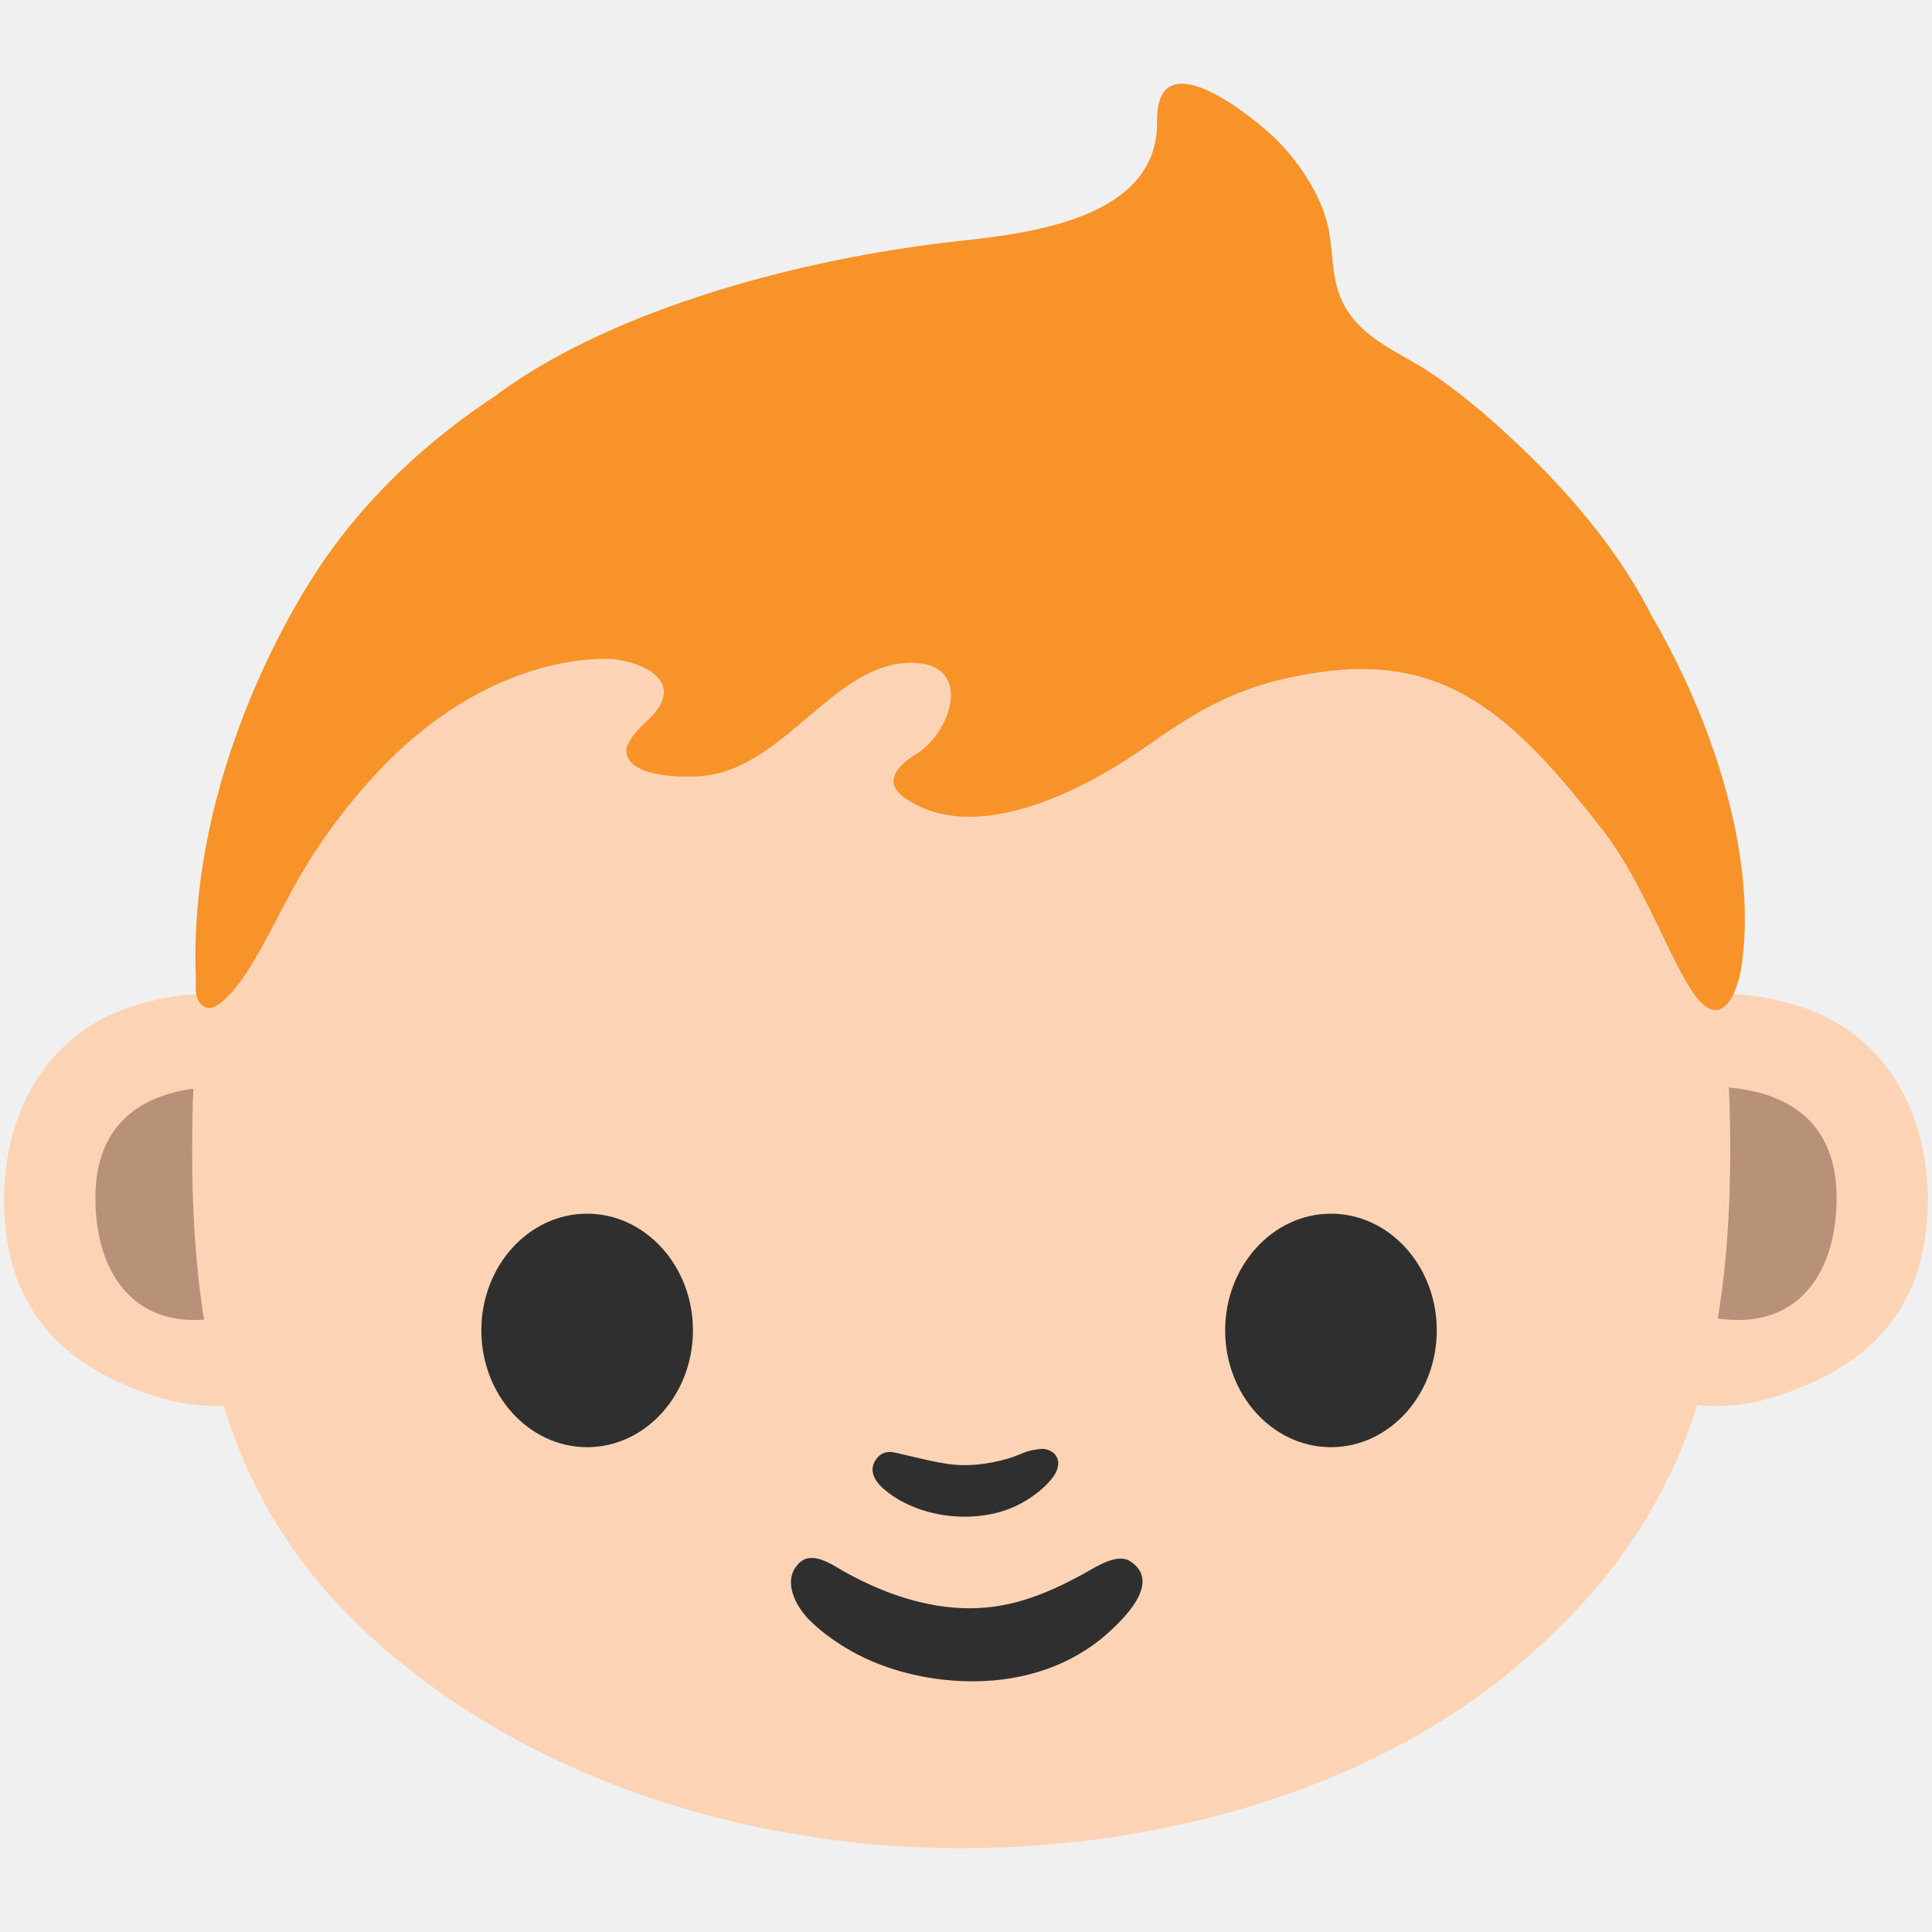
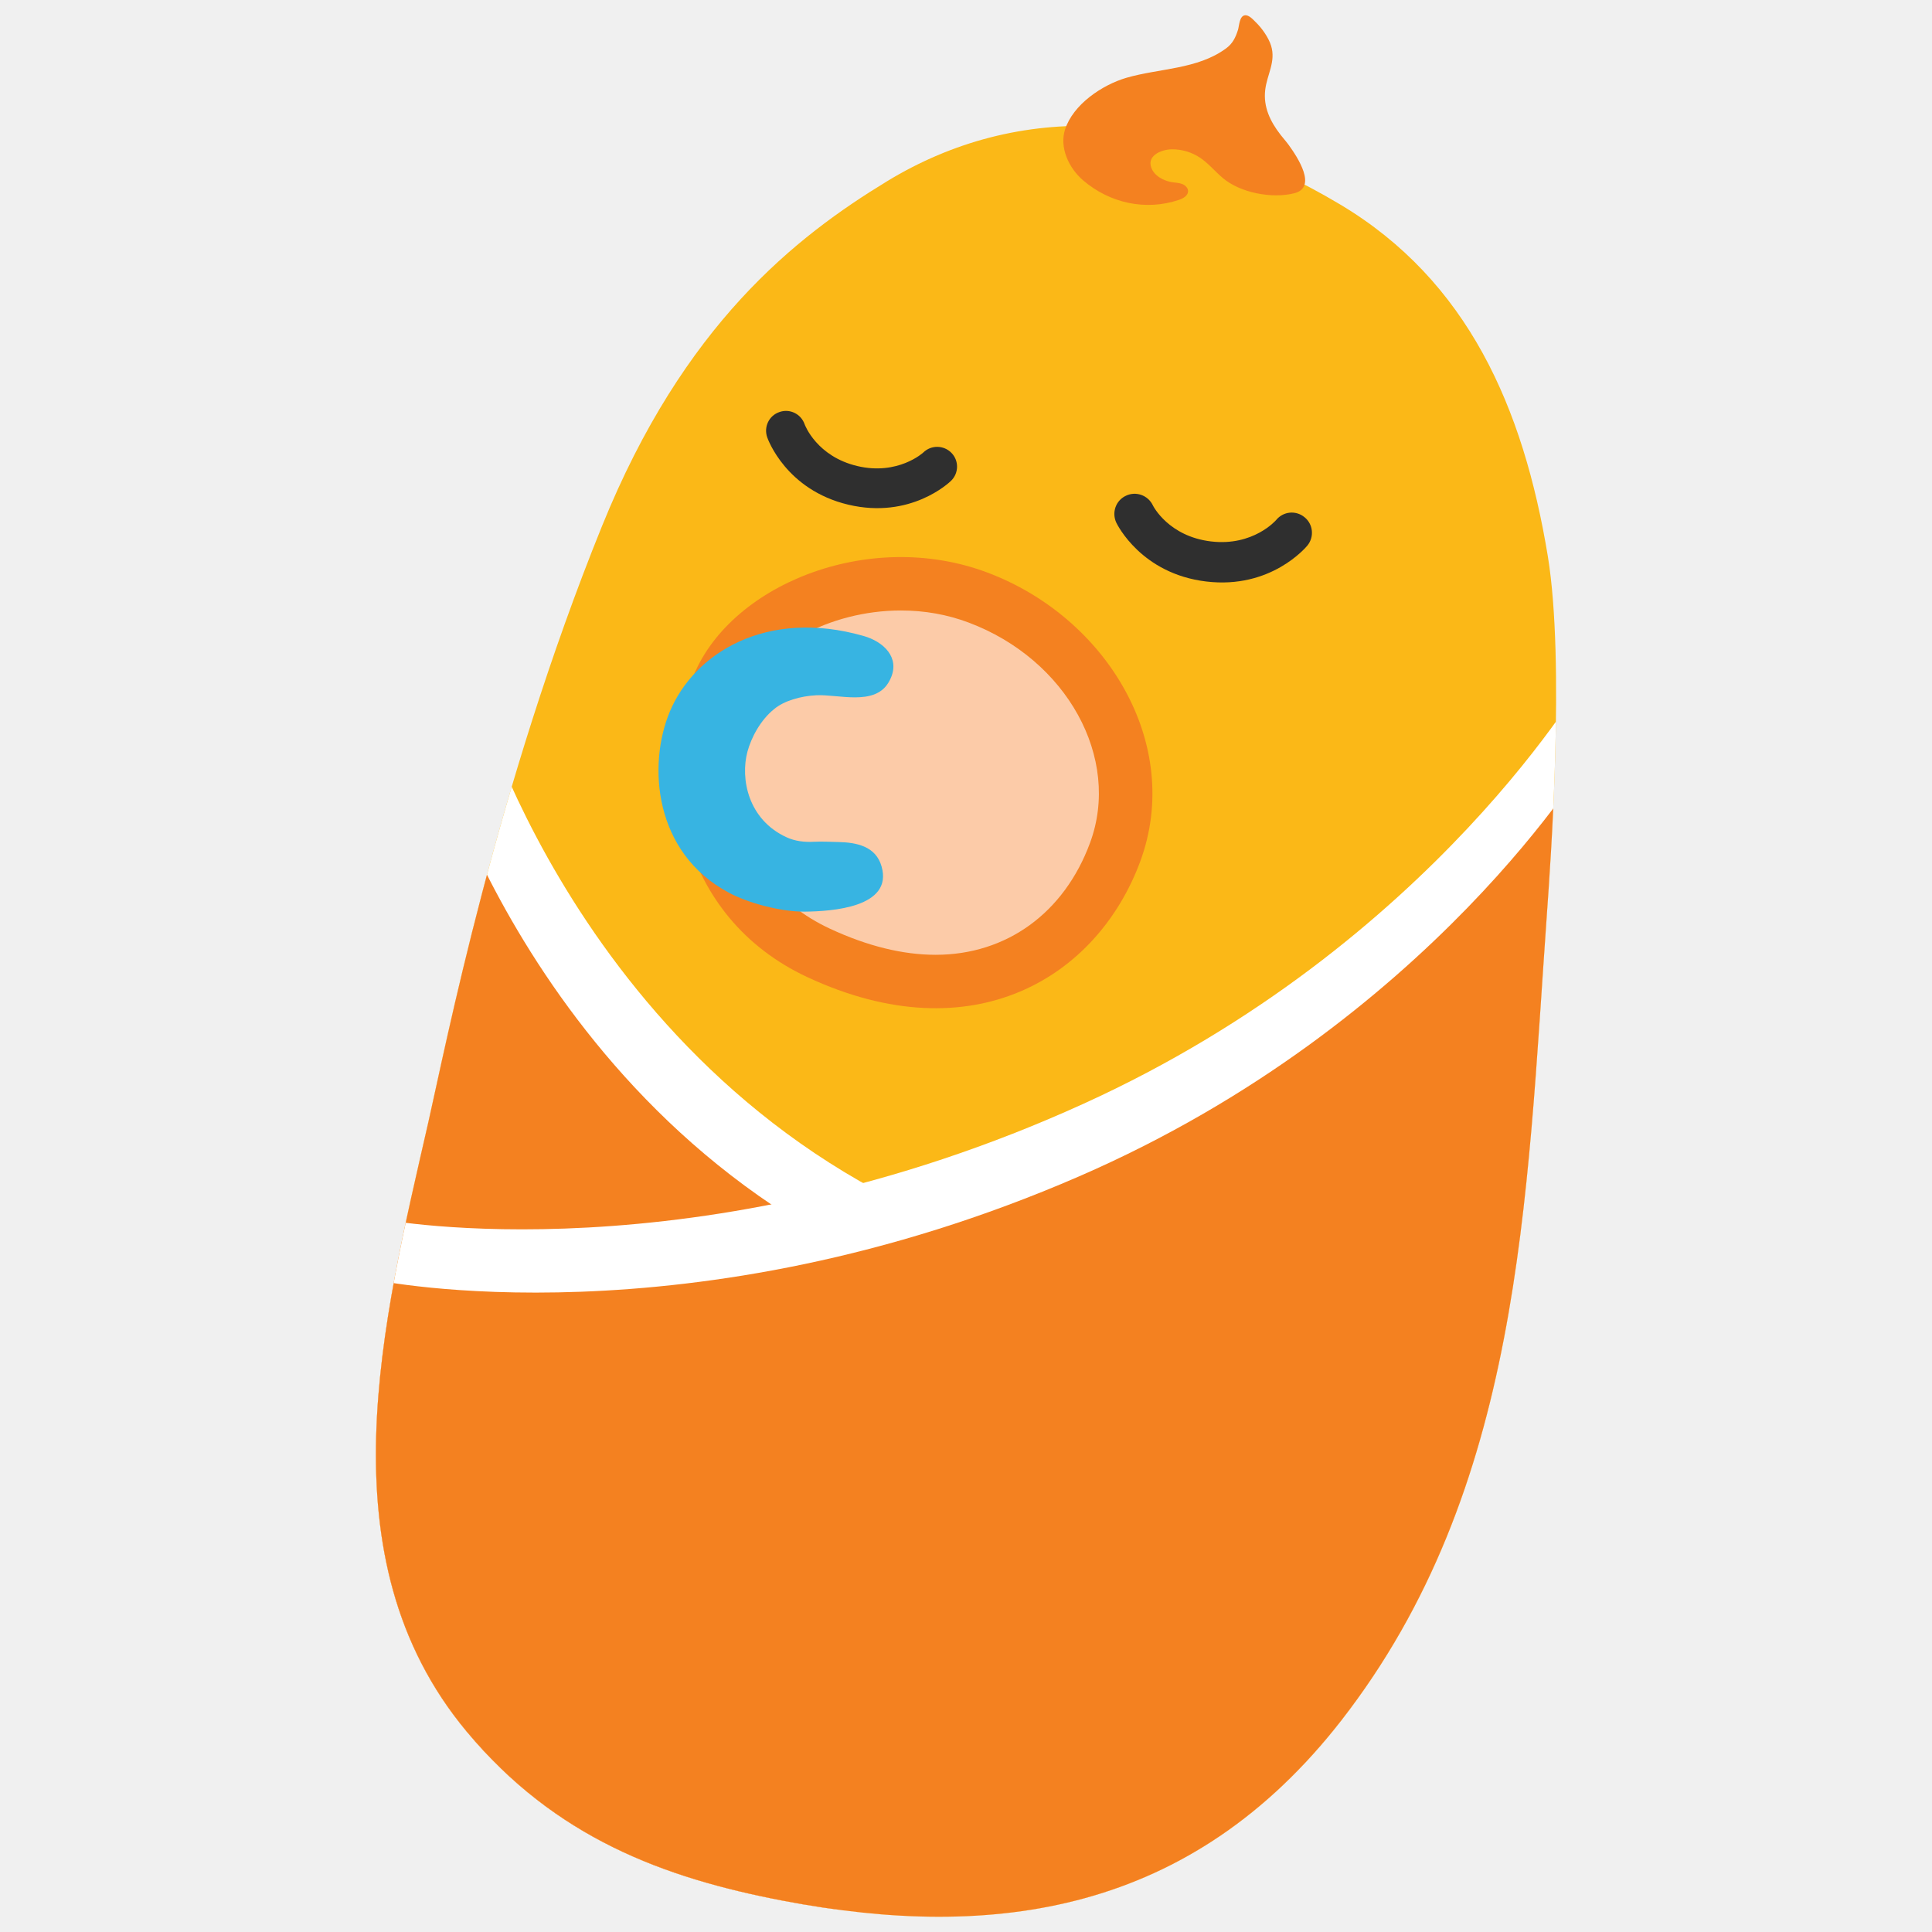
- <svg xmlns="http://www.w3.org/2000/svg" version="1.1" id="レイヤー_1" x="0px" y="0px" width="128px" height="128px" viewBox="0 0 128 128" enable-background="new 0 0 128 128" xml:space="preserve">
+ <svg xmlns="http://www.w3.org/2000/svg" xmlns:xlink="http://www.w3.org/1999/xlink" version="1.1" id="レイヤー_1" x="0px" y="0px" width="128px" height="128px" viewBox="0 0 128 128" enable-background="new 0 0 128 128" xml:space="preserve">
  <g>
    <g>
-       <path fill="#B89278" d="M15.38,90.77c-2.21,0.1-9.65-1.95-12.23-5.28c-1.24-1.6-2.02-7.99,0.93-11.48    c3.19-3.78,10.18-4.63,10.18-4.63L15.38,90.77z" />
-       <path fill="#B89278" d="M111.43,90.43c2.21,0.1,9.64-1.95,12.23-5.28c1.24-1.6,2.02-7.99-0.93-11.48    c-3.19-3.78-10.18-4.62-10.18-4.62L111.43,90.43z" />
-     </g>
-     <g>
-       <g>
-         <g>
-           <path fill="#FCD4B5" d="M101.29,34.59c-9-10.67-24.49-15.25-37.61-15.24c-13.12-0.01-28.62,4.57-37.62,15.24      c-8.78,10.44-13.41,23.9-13.33,41.98c0.06,14.57,3.13,25.11,14.24,33.92c10.28,8.16,23.81,11.96,36.71,11.96      c12.89,0,26.79-3.66,36.7-11.96c10.88-9.1,14.19-19.35,14.25-33.92C114.71,58.49,110.08,45.02,101.29,34.59z" />
-         </g>
+       <defs>
+         <path id="SVGID_1_" d="M88.803,13.555c-10.84-6.479-21.326-6.846-30.041-1.542c-6.02,3.668-13.461,9.457-18.879,22.846     c-7.015,17.315-10.36,34.458-11.506,39.491c-2.992,13.14-7.068,28.837,2.536,40.364c5.874,7.045,13.067,9.702,20.965,11.214     c13.965,2.674,27.028,0.858,36.994-11.952c11.909-15.327,12.255-34.239,13.62-53.503c0.224-3.168,1.207-16.583,0.057-23.612     C100.923,26.958,97.22,18.587,88.803,13.555z" />
+       </defs>
+       <use xlink:href="#SVGID_1_" overflow="visible" fill="#FBB817" />
+       <clipPath id="SVGID_2_">
+         <use xlink:href="#SVGID_1_" overflow="visible" />
+       </clipPath>
+       <g clip-path="url(#SVGID_2_)">
+         <path fill="#F48120" d="M75.541,57.08c-2.837,7.66-11.072,12.773-22.046,7.66c-8.592-4.006-9.966-13.537-7.641-19.735     c2.333-6.202,11.665-10.047,19.562-7.072C73.337,40.905,78.41,49.32,75.541,57.08z" />
+         <path fill="#FCCBA8" d="M61.989,63.258c-2.187,0-4.536-0.582-6.999-1.728c-7.162-3.337-7.373-11.147-5.828-15.284     c1.251-3.305,5.771-5.8,10.527-5.8c1.569,0,3.073,0.269,4.483,0.799c6.515,2.444,10.125,8.997,8.043,14.604     C70.5,60.49,66.68,63.258,61.989,63.258z" />
        <g>
          <g>
            <g>
              <g>
-                 <path fill="#FCD4B5" d="M110.92,66.15c2.65-0.65,6.07-0.28,8.66,0.64c6.66,2.35,8.85,9.25,7.96,15.24         c-0.7,4.79-3.59,8.58-10.15,10.57c-3.95,1.2-7.15,0.04-7.15,0.04s1.22-4.27,1.62-5.75c6.32,2.03,9.76-1.63,9.82-7.4         c0.1-9.33-10.74-7.3-10.74-7.3S110.69,67.85,110.92,66.15z" />
+                 <g>
+                   <path fill="#37B4E2" d="M59.026,44.902c0.582-1.347-0.472-2.386-1.812-2.768c-6.418-1.833-11.214,1.12-12.84,5.021          c-1.479,3.542-1.048,9.348,3.906,11.982c1.272,0.689,3.435,1.274,5.048,1.262c1.76-0.021,5.849-0.272,5.081-2.987          c-0.378-1.35-1.663-1.602-2.89-1.626c-0.533-0.012-1.065-0.042-1.598-0.016c-0.622,0.035-1.251-0.043-1.792-0.291          c-2.581-1.17-3.085-3.904-2.609-5.68c0.26-0.949,0.862-2.093,1.776-2.827c0.638-0.535,1.743-0.858,2.784-0.909          c1.463-0.073,3.825,0.715,4.768-0.817C58.92,45.13,58.978,45.017,59.026,44.902z" />
+                 </g>
              </g>
-               <g>
-                 <path fill="#FCD4B5" d="M17.08,66.15c-2.66-0.65-6.08-0.28-8.66,0.64c-6.66,2.35-8.85,9.25-7.97,15.24         c0.7,4.79,3.6,8.58,10.15,10.57c3.95,1.2,7.16,0.04,7.16,0.04s-1.23-4.27-1.62-5.75c-6.31,2.03-9.76-1.63-9.82-7.4         c-0.1-9.33,10.74-7.3,10.74-7.3S17.32,67.85,17.08,66.15z" />
-               </g>
-             </g>
-             <g>
-               <path fill="#2F2F2F" d="M69.77,96.24c-0.16-0.13-0.34-0.2-0.57-0.24c-0.22-0.03-0.43,0.03-0.64,0.05        c-0.59,0.07-1.15,0.41-1.73,0.57c-1.35,0.4-2.81,0.58-4.22,0.34c-1.15-0.18-2.23-0.49-3.36-0.73c-0.42-0.09-0.82,0-1.11,0.33        c-0.7,0.81-0.18,1.62,0.53,2.19c2.35,1.93,6.33,2.31,9,0.84c0.74-0.4,1.63-1.07,2.12-1.76c0.23-0.34,0.42-0.78,0.27-1.19        C70,96.48,69.9,96.34,69.77,96.24z" />
-             </g>
-           </g>
-           <g>
-             <path fill="#2F2F2F" d="M64.63,111.39c-2.76,0.03-5.54-0.6-7.8-1.77c-1.14-0.59-2.3-1.39-3.22-2.3       c-0.91-0.93-1.78-2.58-0.72-3.71c0.86-0.92,2.14,0,2.97,0.47c2.36,1.34,5.06,2.33,7.79,2.46c3.03,0.14,5.49-0.83,8.1-2.25       c0.75-0.41,2.22-1.42,3.1-0.87c2.18,1.38-0.41,3.85-1.53,4.85C70.92,110.38,67.81,111.36,64.63,111.39z" />
-           </g>
-           <g>
-             <g>
-               <path fill="#2F2F2F" d="M45.91,88.14c0,4.27-3.15,7.74-7.01,7.74c-3.87,0-7.01-3.47-7.01-7.74s3.14-7.73,7.01-7.73        C42.76,80.41,45.91,83.88,45.91,88.14z" />
-             </g>
-           </g>
-           <g>
-             <g>
-               <path fill="#2F2F2F" d="M81.17,88.14c0,4.27,3.14,7.74,7.01,7.74s7.01-3.47,7.01-7.74s-3.15-7.73-7.01-7.73        S81.17,83.88,81.17,88.14z" />
            </g>
          </g>
        </g>
-         <path fill="#F79329" d="M111.14,43.99c-0.49-0.99-1-1.95-1.54-2.89c0,0,0,0,0,0c-0.01-0.01-0.02-0.04-0.03-0.05     c-0.03-0.03-0.05-0.07-0.07-0.11c-2.28-4.57-5.77-8.58-9.48-12.01c-1.6-1.49-3.29-2.91-5.1-4.14c-2-1.37-4.44-2.18-5.76-4.38     c-1.12-1.86-0.71-3.93-1.31-5.93c-0.66-2.18-2.23-4.3-3.7-5.62c-1.89-1.7-7.56-6.05-7.49-0.82c0.09,6.45-8.47,7.42-13.14,7.93     c-10.36,1.12-22.83,4.48-30.51,10.11c-0.03,0.02-0.04,0.04-0.06,0.06c-4.54,2.97-8.52,6.68-11.49,10.99     c-3.2,4.64-8.92,15.54-8.49,27.5c0.03,0.82-0.18,1.64,0.61,2.09c0.75,0.42,2.13-1.22,3.14-2.89c2.22-3.72,3.18-6.9,7.66-11.98     c6.34-7.18,12.97-8.23,15.79-8.2c2.17,0.03,5.54,1.46,2.77,4.04c-0.45,0.41-1.48,1.42-1.45,2.08c0.1,1.83,4.13,1.76,5.25,1.62     c5.36-0.63,8.69-7.72,13.88-7.47c3.87,0.19,2.39,4.64,0.04,6.07c-1.12,0.68-2.22,1.81-0.76,2.84c4.73,3.35,12.09-0.59,16.11-3.42     c3.75-2.65,6.39-4.1,11.18-4.84c8.5-1.31,12.99,2.69,18.99,10.42c3.73,4.79,5.67,12.84,7.84,11.84c0.95-0.44,1.33-2.39,1.43-3.33     C116.17,57.52,114.25,50.32,111.14,43.99z" />
      </g>
+       <path clip-path="url(#SVGID_2_)" fill="#2F2F2F" d="M63.005,31.859c-0.105,0.102-2.674,2.557-6.804,1.577    c-4.122-0.979-5.325-4.327-5.374-4.469c-0.235-0.689,0.122-1.433,0.809-1.667c0.687-0.246,1.431,0.122,1.67,0.803    c0.028,0.081,0.817,2.14,3.495,2.774c2.691,0.638,4.366-0.888,4.37-0.898c0.52-0.508,1.354-0.498,1.866,0.026    C63.542,30.522,63.53,31.354,63.005,31.859z" />
+       <path clip-path="url(#SVGID_2_)" fill="#2F2F2F" d="M86.62,36.142c-0.102,0.12-2.422,2.9-6.707,2.384    c-4.296-0.514-5.89-3.764-5.955-3.898c-0.313-0.672-0.037-1.469,0.634-1.782c0.659-0.319,1.459-0.043,1.785,0.629    c0.032,0.075,1.061,2.063,3.853,2.396c2.804,0.335,4.308-1.406,4.316-1.416c0.471-0.58,1.309-0.661,1.882-0.189    C86.998,34.725,87.087,35.566,86.62,36.142z" />
+       <path clip-path="url(#SVGID_2_)" fill="#FFFFFF" d="M31.709,46.465c0,0,7.698,27.029,34.402,35.873l-9.535,48.558    c0,0-32.142-1.874-34.166-28.614C21.027,83.899,31.709,46.465,31.709,46.465z" />
+       <path clip-path="url(#SVGID_2_)" fill="#F48120" d="M28.937,49.934c0,0,7.698,27.029,34.402,35.873l-9.536,48.556    c0,0-32.15-1.872-34.166-28.613C18.248,87.368,28.937,49.934,28.937,49.934z" />
+       <path clip-path="url(#SVGID_2_)" fill="#FFFFFF" d="M25.352,80.79c0,0,20.835,3.987,46.457-7.674    c23.22-10.565,33.438-28.561,33.438-28.561s2.313,29.807-2.719,48.709c-5.024,18.903-14.713,34.473-31.731,37.806    c-4.808,0.94-28.268,3.469-40.835-11.535C15.687,102.5,25.352,80.79,25.352,80.79z" />
+       <path clip-path="url(#SVGID_2_)" fill="#F48120" d="M24.897,84.808c0,0,20.761,4.349,46.583-6.865    c23.399-10.159,33.926-27.974,33.926-27.974s1.796,29.843-3.561,48.654c-5.357,18.812-15.319,34.21-32.39,37.247    c-4.821,0.857-28.326,2.976-40.633-12.242C14.85,106.347,24.897,84.808,24.897,84.808z" />
    </g>
+     <path fill="#F48120" d="M70.557,8.595c0.528-1.676,2.479-2.979,4.081-3.444c2.171-0.628,4.699-0.553,6.584-1.939   c0.448-0.325,0.634-0.723,0.797-1.229c0.082-0.26,0.089-0.909,0.447-0.968c0.268-0.044,0.544,0.271,0.707,0.431   c0.415,0.396,0.87,1.03,1.041,1.585c0.325,1.061-0.269,1.9-0.39,2.922C83.689,7.084,84.157,8.05,84.84,8.93   c0.175,0.226,0.366,0.437,0.537,0.67c0.593,0.819,1.91,2.811,0.374,3.203c-1.479,0.375-3.593-0.026-4.755-1.024   c-0.508-0.433-0.935-0.958-1.487-1.329c-0.553-0.368-1.211-0.565-1.878-0.557c-0.724,0.01-1.751,0.454-1.3,1.344   c0.146,0.28,0.398,0.489,0.683,0.63c0.203,0.099,0.423,0.17,0.646,0.205c0.219,0.035,0.447,0.035,0.654,0.116   c0.211,0.077,0.403,0.262,0.398,0.485c-0.008,0.293-0.317,0.472-0.594,0.565c-2.21,0.75-4.597,0.221-6.356-1.287   C70.789,11.119,70.191,9.757,70.557,8.595z" />
  </g>
</svg>
